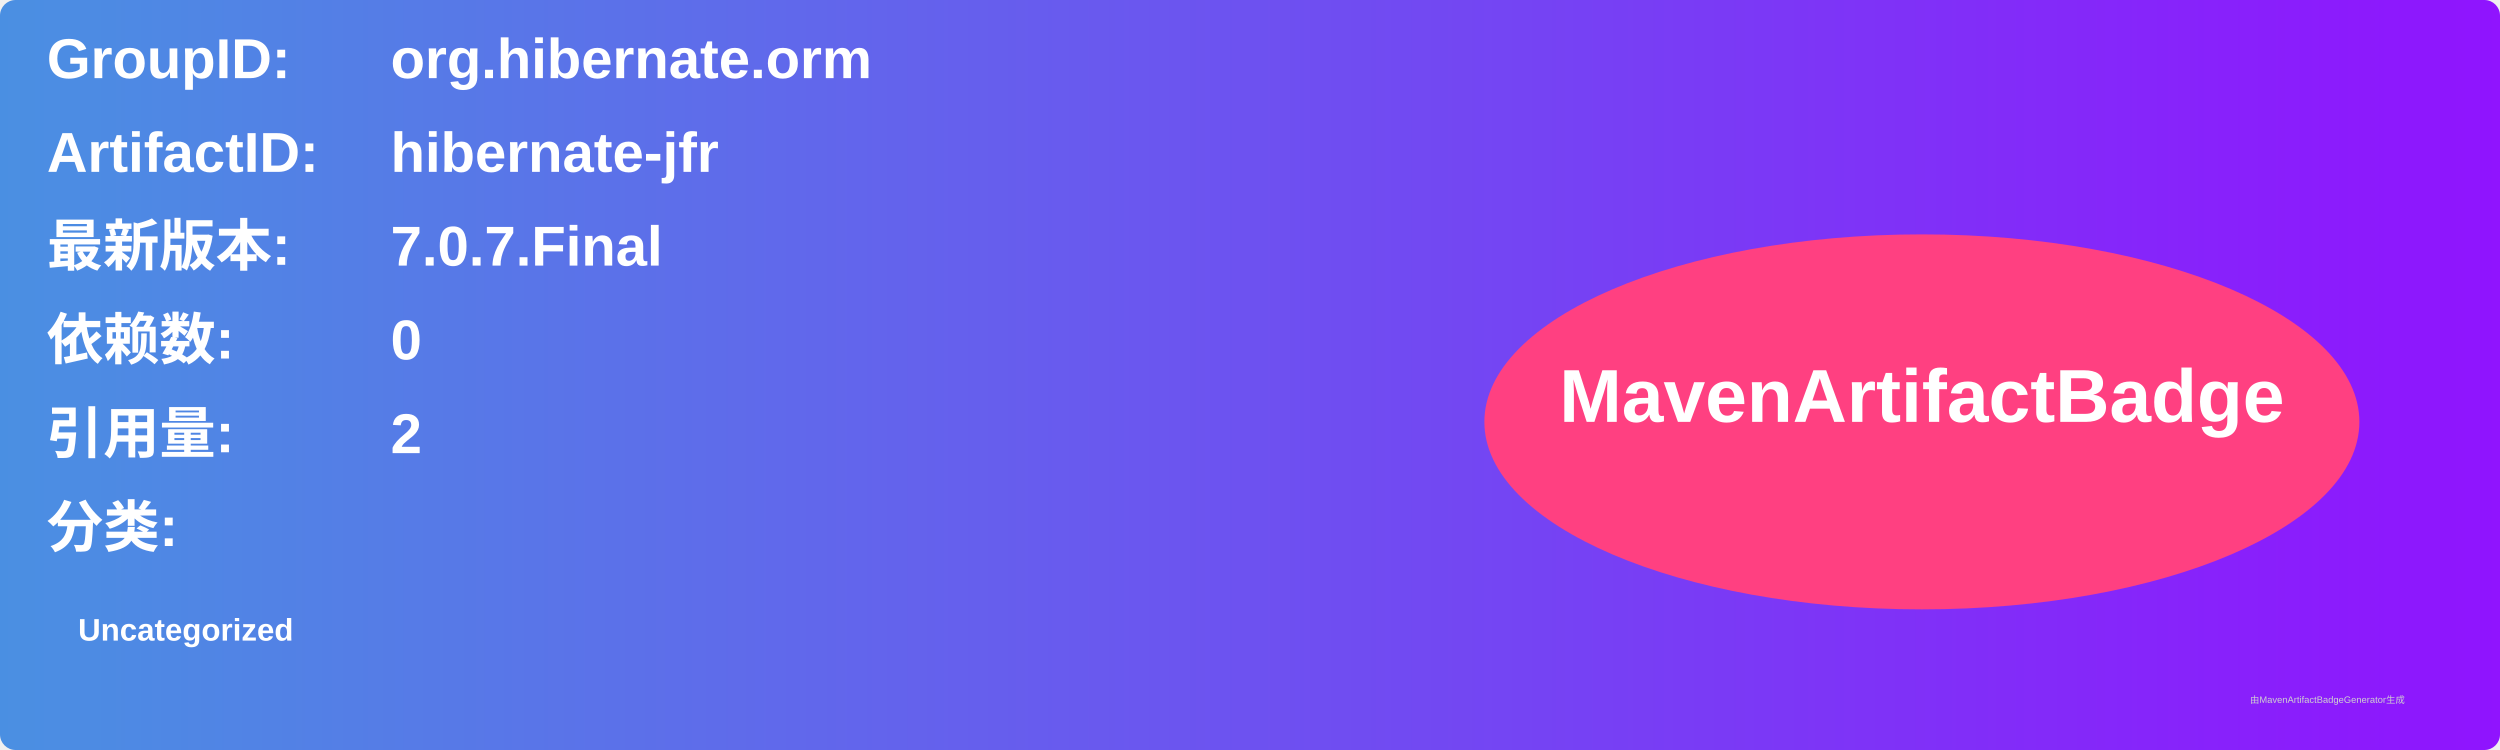
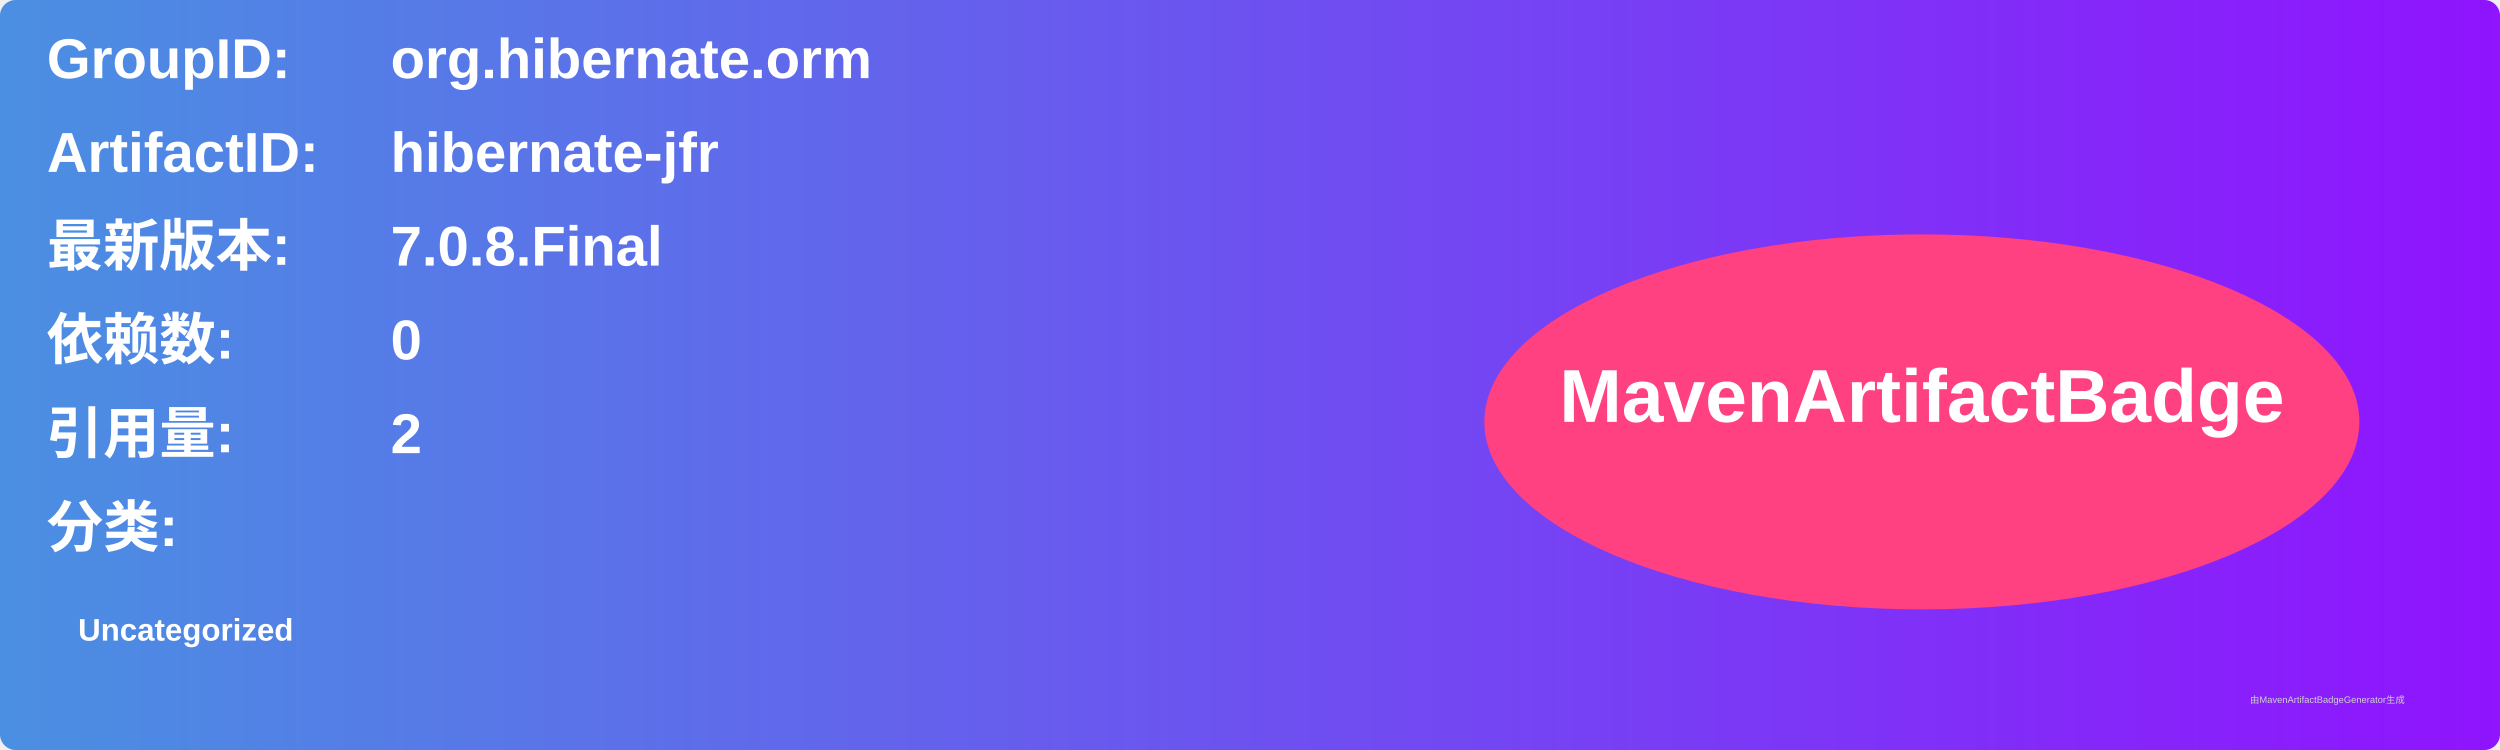
<svg xmlns="http://www.w3.org/2000/svg" width="800" height="240" viewBox="0 0 800 240">
  <linearGradient id="grad" x1="0%" y1="0%" x2="100%" y2="0%">
    <stop offset="0%" stop-color="#4a90e2" />
    <stop offset="100%" stop-color="#9013fe" />
  </linearGradient>
  <rect width="100%" height="100%" rx="5" ry="5" fill="url(#grad)" />
  <g transform="translate(15, 15)">
    <text x="0" y="10" font-family="Arial" font-size="18" fill="white" font-weight="bold" width="260">GroupID:</text>
    <text x="110" y="10" font-family="Arial" font-size="18" fill="white" font-weight="bold" width="460">org.hibernate.orm</text>
    <text x="0" y="40" font-family="Arial" font-size="18" fill="white" font-weight="bold" width="260">ArtifactID:</text>
    <text x="110" y="40" font-family="Arial" font-size="18" fill="white" font-weight="bold" width="460">hibernate-jfr</text>
    <text x="0" y="70" font-family="Arial" font-size="18" fill="white" font-weight="bold">最新版本:</text>
    <text x="110" y="70" font-family="Arial" font-size="18" fill="white" font-weight="bold">
-       <tspan font-weight="bold">7.0.7.Final</tspan>
+       <tspan font-weight="bold">7.0.8.Final</tspan>
    </text>
    <text x="0" y="100" font-family="Arial" font-size="18" fill="white" font-weight="bold">依赖数: </text>
    <text x="110" y="100" font-family="Arial" font-size="18" fill="white">
      <tspan font-weight="bold">0</tspan>
    </text>
    <text x="0" y="130" font-family="Arial" font-size="18" fill="white" font-weight="bold">引用量: </text>
    <text x="110" y="130" font-family="Arial" font-size="18" fill="white">
      <tspan font-weight="bold">2</tspan>
    </text>
    <text x="0" y="160" font-family="Arial" font-size="18" fill="white" font-weight="bold">分类:</text>
    <text x="10" y="190" font-family="Arial" font-size="10" fill="white">
      <tspan font-weight="bold">Uncategorized</tspan>
    </text>
    <ellipse cx="600" cy="120" rx="140" ry="60" fill="#ff4081" />
    <text x="600" y="120" text-anchor="middle" font-family="Arial" font-size="24" fill="white" font-weight="bold">MavenArtifactBadge</text>
  </g>
  <text x="720" y="225" font-family="Arial" font-size="3" fill="#d0d0d0">由MavenArtifactBadgeGenerator生成</text>
</svg>
